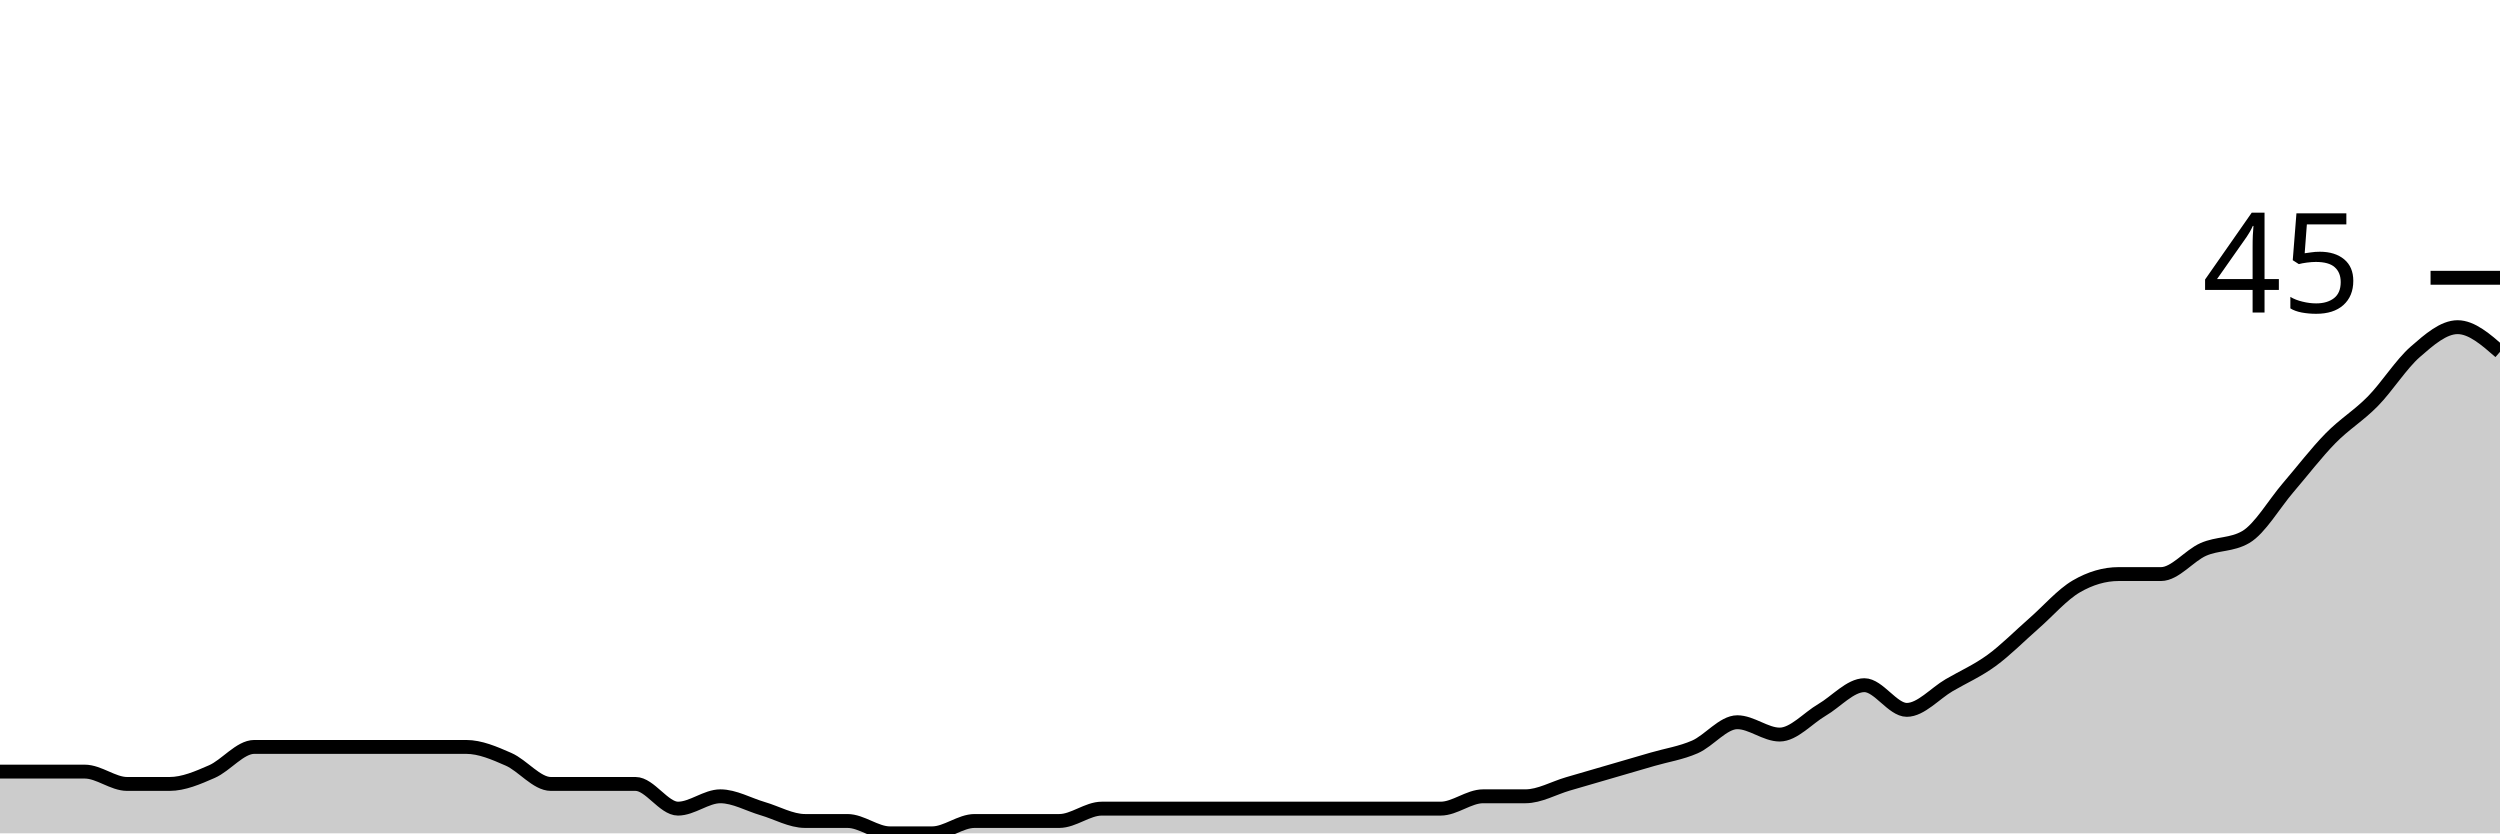
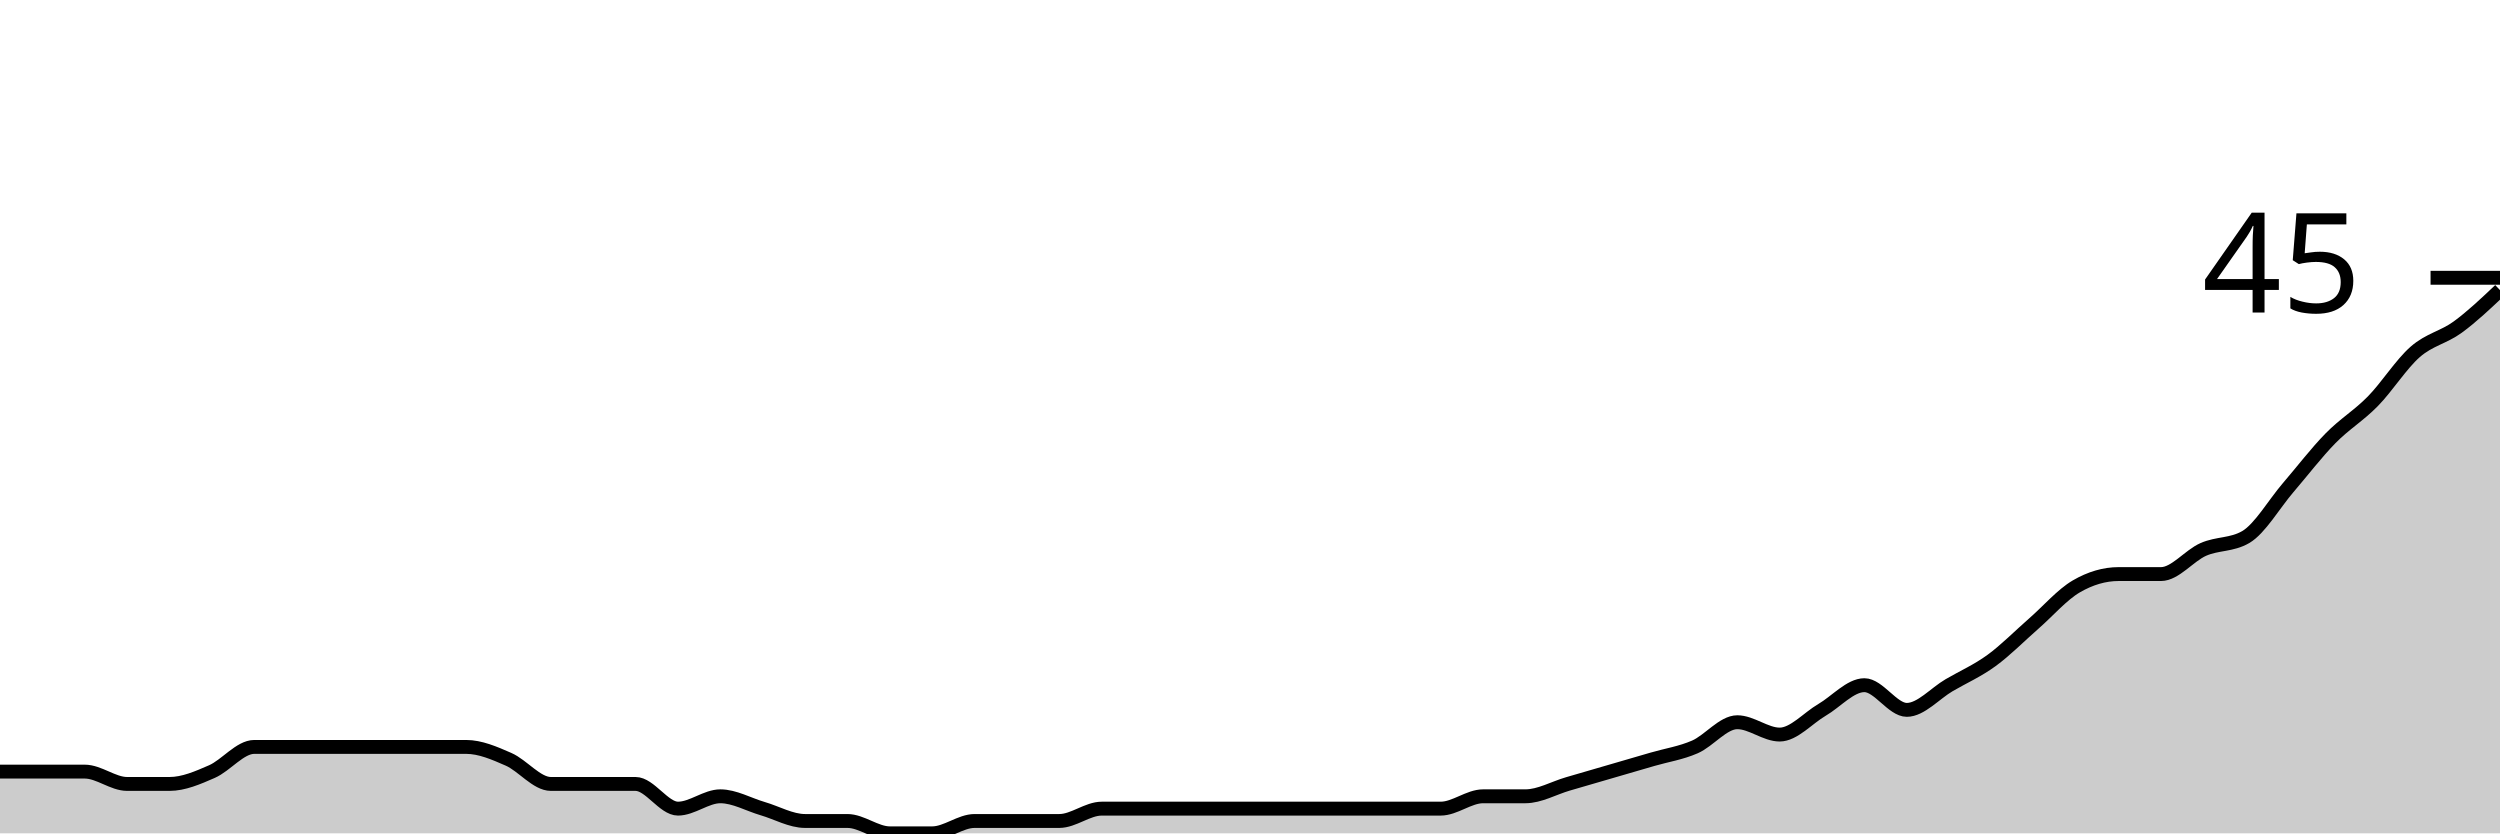
<svg xmlns="http://www.w3.org/2000/svg" viewBox="0 0 180 60">
  <g transform="translate(0,20)">
-     <path class="area" fill="rgba(0, 0, 0, 0.2)" d="M0,35.556C1.017,35.556,2.034,35.556,3.051,35.556C4.068,35.556,5.085,35.556,6.102,35.556C7.119,35.556,8.136,36.444,9.153,36.444C10.169,36.444,11.186,36.444,12.203,36.444C13.22,36.444,14.237,36,15.254,35.556C16.271,35.111,17.288,33.778,18.305,33.778C19.322,33.778,20.339,33.778,21.356,33.778C22.373,33.778,23.39,33.778,24.407,33.778C25.424,33.778,26.441,33.778,27.458,33.778C28.475,33.778,29.492,33.778,30.508,33.778C31.525,33.778,32.542,33.778,33.559,33.778C34.576,33.778,35.593,34.222,36.61,34.667C37.627,35.111,38.644,36.444,39.661,36.444C40.678,36.444,41.695,36.444,42.712,36.444C43.729,36.444,44.746,36.444,45.763,36.444C46.78,36.444,47.797,38.222,48.814,38.222C49.831,38.222,50.847,37.333,51.864,37.333C52.881,37.333,53.898,37.926,54.915,38.222C55.932,38.519,56.949,39.111,57.966,39.111C58.983,39.111,60,39.111,61.017,39.111C62.034,39.111,63.051,40,64.068,40C65.085,40,66.102,40,67.119,40C68.136,40,69.153,39.111,70.169,39.111C71.186,39.111,72.203,39.111,73.22,39.111C74.237,39.111,75.254,39.111,76.271,39.111C77.288,39.111,78.305,38.222,79.322,38.222C80.339,38.222,81.356,38.222,82.373,38.222C83.39,38.222,84.407,38.222,85.424,38.222C86.441,38.222,87.458,38.222,88.475,38.222C89.492,38.222,90.508,38.222,91.525,38.222C92.542,38.222,93.559,38.222,94.576,38.222C95.593,38.222,96.61,38.222,97.627,38.222C98.644,38.222,99.661,38.222,100.678,38.222C101.695,38.222,102.712,38.222,103.729,38.222C104.746,38.222,105.763,37.333,106.78,37.333C107.797,37.333,108.814,37.333,109.831,37.333C110.847,37.333,111.864,36.741,112.881,36.444C113.898,36.148,114.915,35.852,115.932,35.556C116.949,35.259,117.966,34.963,118.983,34.667C120,34.37,121.017,34.222,122.034,33.778C123.051,33.333,124.068,32,125.085,32C126.102,32,127.119,32.889,128.136,32.889C129.153,32.889,130.169,31.704,131.186,31.111C132.203,30.519,133.22,29.333,134.237,29.333C135.254,29.333,136.271,31.111,137.288,31.111C138.305,31.111,139.322,29.926,140.339,29.333C141.356,28.741,142.373,28.296,143.39,27.556C144.407,26.815,145.424,25.778,146.441,24.889C147.458,24,148.475,22.815,149.492,22.222C150.508,21.63,151.525,21.333,152.542,21.333C153.559,21.333,154.576,21.333,155.593,21.333C156.61,21.333,157.627,20,158.644,19.556C159.661,19.111,160.678,19.259,161.695,18.667C162.712,18.074,163.729,16.296,164.746,15.111C165.763,13.926,166.78,12.593,167.797,11.556C168.814,10.519,169.831,9.926,170.847,8.889C171.864,7.852,172.881,6.222,173.898,5.333C174.915,4.444,175.932,3.556,176.949,3.556C177.966,3.556,178.983,4.444,180,5.333L180,40C178.983,40,177.966,40,176.949,40C175.932,40,174.915,40,173.898,40C172.881,40,171.864,40,170.847,40C169.831,40,168.814,40,167.797,40C166.78,40,165.763,40,164.746,40C163.729,40,162.712,40,161.695,40C160.678,40,159.661,40,158.644,40C157.627,40,156.61,40,155.593,40C154.576,40,153.559,40,152.542,40C151.525,40,150.508,40,149.492,40C148.475,40,147.458,40,146.441,40C145.424,40,144.407,40,143.39,40C142.373,40,141.356,40,140.339,40C139.322,40,138.305,40,137.288,40C136.271,40,135.254,40,134.237,40C133.22,40,132.203,40,131.186,40C130.169,40,129.153,40,128.136,40C127.119,40,126.102,40,125.085,40C124.068,40,123.051,40,122.034,40C121.017,40,120,40,118.983,40C117.966,40,116.949,40,115.932,40C114.915,40,113.898,40,112.881,40C111.864,40,110.847,40,109.831,40C108.814,40,107.797,40,106.78,40C105.763,40,104.746,40,103.729,40C102.712,40,101.695,40,100.678,40C99.661,40,98.644,40,97.627,40C96.61,40,95.593,40,94.576,40C93.559,40,92.542,40,91.525,40C90.508,40,89.492,40,88.475,40C87.458,40,86.441,40,85.424,40C84.407,40,83.39,40,82.373,40C81.356,40,80.339,40,79.322,40C78.305,40,77.288,40,76.271,40C75.254,40,74.237,40,73.22,40C72.203,40,71.186,40,70.169,40C69.153,40,68.136,40,67.119,40C66.102,40,65.085,40,64.068,40C63.051,40,62.034,40,61.017,40C60,40,58.983,40,57.966,40C56.949,40,55.932,40,54.915,40C53.898,40,52.881,40,51.864,40C50.847,40,49.831,40,48.814,40C47.797,40,46.78,40,45.763,40C44.746,40,43.729,40,42.712,40C41.695,40,40.678,40,39.661,40C38.644,40,37.627,40,36.61,40C35.593,40,34.576,40,33.559,40C32.542,40,31.525,40,30.508,40C29.492,40,28.475,40,27.458,40C26.441,40,25.424,40,24.407,40C23.39,40,22.373,40,21.356,40C20.339,40,19.322,40,18.305,40C17.288,40,16.271,40,15.254,40C14.237,40,13.22,40,12.203,40C11.186,40,10.169,40,9.153,40C8.136,40,7.119,40,6.102,40C5.085,40,4.068,40,3.051,40C2.034,40,1.017,40,0,40Z" />
-     <path class="line" stroke="black" fill="none" d="M0,35.556C1.017,35.556,2.034,35.556,3.051,35.556C4.068,35.556,5.085,35.556,6.102,35.556C7.119,35.556,8.136,36.444,9.153,36.444C10.169,36.444,11.186,36.444,12.203,36.444C13.22,36.444,14.237,36,15.254,35.556C16.271,35.111,17.288,33.778,18.305,33.778C19.322,33.778,20.339,33.778,21.356,33.778C22.373,33.778,23.39,33.778,24.407,33.778C25.424,33.778,26.441,33.778,27.458,33.778C28.475,33.778,29.492,33.778,30.508,33.778C31.525,33.778,32.542,33.778,33.559,33.778C34.576,33.778,35.593,34.222,36.61,34.667C37.627,35.111,38.644,36.444,39.661,36.444C40.678,36.444,41.695,36.444,42.712,36.444C43.729,36.444,44.746,36.444,45.763,36.444C46.78,36.444,47.797,38.222,48.814,38.222C49.831,38.222,50.847,37.333,51.864,37.333C52.881,37.333,53.898,37.926,54.915,38.222C55.932,38.519,56.949,39.111,57.966,39.111C58.983,39.111,60,39.111,61.017,39.111C62.034,39.111,63.051,40,64.068,40C65.085,40,66.102,40,67.119,40C68.136,40,69.153,39.111,70.169,39.111C71.186,39.111,72.203,39.111,73.22,39.111C74.237,39.111,75.254,39.111,76.271,39.111C77.288,39.111,78.305,38.222,79.322,38.222C80.339,38.222,81.356,38.222,82.373,38.222C83.39,38.222,84.407,38.222,85.424,38.222C86.441,38.222,87.458,38.222,88.475,38.222C89.492,38.222,90.508,38.222,91.525,38.222C92.542,38.222,93.559,38.222,94.576,38.222C95.593,38.222,96.61,38.222,97.627,38.222C98.644,38.222,99.661,38.222,100.678,38.222C101.695,38.222,102.712,38.222,103.729,38.222C104.746,38.222,105.763,37.333,106.78,37.333C107.797,37.333,108.814,37.333,109.831,37.333C110.847,37.333,111.864,36.741,112.881,36.444C113.898,36.148,114.915,35.852,115.932,35.556C116.949,35.259,117.966,34.963,118.983,34.667C120,34.37,121.017,34.222,122.034,33.778C123.051,33.333,124.068,32,125.085,32C126.102,32,127.119,32.889,128.136,32.889C129.153,32.889,130.169,31.704,131.186,31.111C132.203,30.519,133.22,29.333,134.237,29.333C135.254,29.333,136.271,31.111,137.288,31.111C138.305,31.111,139.322,29.926,140.339,29.333C141.356,28.741,142.373,28.296,143.39,27.556C144.407,26.815,145.424,25.778,146.441,24.889C147.458,24,148.475,22.815,149.492,22.222C150.508,21.63,151.525,21.333,152.542,21.333C153.559,21.333,154.576,21.333,155.593,21.333C156.61,21.333,157.627,20,158.644,19.556C159.661,19.111,160.678,19.259,161.695,18.667C162.712,18.074,163.729,16.296,164.746,15.111C165.763,13.926,166.78,12.593,167.797,11.556C168.814,10.519,169.831,9.926,170.847,8.889C171.864,7.852,172.881,6.222,173.898,5.333C174.915,4.444,175.932,3.556,176.949,3.556C177.966,3.556,178.983,4.444,180,5.333" />
+     <path class="area" fill="rgba(0, 0, 0, 0.2)" d="M0,35.556C1.017,35.556,2.034,35.556,3.051,35.556C4.068,35.556,5.085,35.556,6.102,35.556C7.119,35.556,8.136,36.444,9.153,36.444C10.169,36.444,11.186,36.444,12.203,36.444C13.22,36.444,14.237,36,15.254,35.556C16.271,35.111,17.288,33.778,18.305,33.778C19.322,33.778,20.339,33.778,21.356,33.778C22.373,33.778,23.39,33.778,24.407,33.778C25.424,33.778,26.441,33.778,27.458,33.778C28.475,33.778,29.492,33.778,30.508,33.778C31.525,33.778,32.542,33.778,33.559,33.778C34.576,33.778,35.593,34.222,36.61,34.667C37.627,35.111,38.644,36.444,39.661,36.444C40.678,36.444,41.695,36.444,42.712,36.444C43.729,36.444,44.746,36.444,45.763,36.444C46.78,36.444,47.797,38.222,48.814,38.222C49.831,38.222,50.847,37.333,51.864,37.333C52.881,37.333,53.898,37.926,54.915,38.222C55.932,38.519,56.949,39.111,57.966,39.111C58.983,39.111,60,39.111,61.017,39.111C62.034,39.111,63.051,40,64.068,40C65.085,40,66.102,40,67.119,40C68.136,40,69.153,39.111,70.169,39.111C71.186,39.111,72.203,39.111,73.22,39.111C74.237,39.111,75.254,39.111,76.271,39.111C77.288,39.111,78.305,38.222,79.322,38.222C80.339,38.222,81.356,38.222,82.373,38.222C83.39,38.222,84.407,38.222,85.424,38.222C86.441,38.222,87.458,38.222,88.475,38.222C89.492,38.222,90.508,38.222,91.525,38.222C92.542,38.222,93.559,38.222,94.576,38.222C95.593,38.222,96.61,38.222,97.627,38.222C98.644,38.222,99.661,38.222,100.678,38.222C101.695,38.222,102.712,38.222,103.729,38.222C104.746,38.222,105.763,37.333,106.78,37.333C107.797,37.333,108.814,37.333,109.831,37.333C110.847,37.333,111.864,36.741,112.881,36.444C113.898,36.148,114.915,35.852,115.932,35.556C116.949,35.259,117.966,34.963,118.983,34.667C120,34.37,121.017,34.222,122.034,33.778C123.051,33.333,124.068,32,125.085,32C126.102,32,127.119,32.889,128.136,32.889C129.153,32.889,130.169,31.704,131.186,31.111C132.203,30.519,133.22,29.333,134.237,29.333C135.254,29.333,136.271,31.111,137.288,31.111C138.305,31.111,139.322,29.926,140.339,29.333C141.356,28.741,142.373,28.296,143.39,27.556C144.407,26.815,145.424,25.778,146.441,24.889C147.458,24,148.475,22.815,149.492,22.222C150.508,21.63,151.525,21.333,152.542,21.333C153.559,21.333,154.576,21.333,155.593,21.333C156.61,21.333,157.627,20,158.644,19.556C159.661,19.111,160.678,19.259,161.695,18.667C162.712,18.074,163.729,16.296,164.746,15.111C165.763,13.926,166.78,12.593,167.797,11.556C168.814,10.519,169.831,9.926,170.847,8.889C171.864,7.852,172.881,6.222,173.898,5.333C174.915,4.444,175.932,4.296,176.949,3.556C177.966,2.815,178.983,1.852,180,0.889L180,40C178.983,40,177.966,40,176.949,40C175.932,40,174.915,40,173.898,40C172.881,40,171.864,40,170.847,40C169.831,40,168.814,40,167.797,40C166.78,40,165.763,40,164.746,40C163.729,40,162.712,40,161.695,40C160.678,40,159.661,40,158.644,40C157.627,40,156.61,40,155.593,40C154.576,40,153.559,40,152.542,40C151.525,40,150.508,40,149.492,40C148.475,40,147.458,40,146.441,40C145.424,40,144.407,40,143.39,40C142.373,40,141.356,40,140.339,40C139.322,40,138.305,40,137.288,40C136.271,40,135.254,40,134.237,40C133.22,40,132.203,40,131.186,40C130.169,40,129.153,40,128.136,40C127.119,40,126.102,40,125.085,40C124.068,40,123.051,40,122.034,40C121.017,40,120,40,118.983,40C117.966,40,116.949,40,115.932,40C114.915,40,113.898,40,112.881,40C111.864,40,110.847,40,109.831,40C108.814,40,107.797,40,106.78,40C105.763,40,104.746,40,103.729,40C102.712,40,101.695,40,100.678,40C99.661,40,98.644,40,97.627,40C96.61,40,95.593,40,94.576,40C93.559,40,92.542,40,91.525,40C90.508,40,89.492,40,88.475,40C87.458,40,86.441,40,85.424,40C84.407,40,83.39,40,82.373,40C81.356,40,80.339,40,79.322,40C78.305,40,77.288,40,76.271,40C75.254,40,74.237,40,73.22,40C72.203,40,71.186,40,70.169,40C69.153,40,68.136,40,67.119,40C66.102,40,65.085,40,64.068,40C63.051,40,62.034,40,61.017,40C60,40,58.983,40,57.966,40C56.949,40,55.932,40,54.915,40C53.898,40,52.881,40,51.864,40C50.847,40,49.831,40,48.814,40C47.797,40,46.78,40,45.763,40C44.746,40,43.729,40,42.712,40C41.695,40,40.678,40,39.661,40C38.644,40,37.627,40,36.61,40C35.593,40,34.576,40,33.559,40C32.542,40,31.525,40,30.508,40C29.492,40,28.475,40,27.458,40C26.441,40,25.424,40,24.407,40C23.39,40,22.373,40,21.356,40C20.339,40,19.322,40,18.305,40C17.288,40,16.271,40,15.254,40C14.237,40,13.22,40,12.203,40C11.186,40,10.169,40,9.153,40C8.136,40,7.119,40,6.102,40C5.085,40,4.068,40,3.051,40C2.034,40,1.017,40,0,40Z" />
+     <path class="line" stroke="black" fill="none" d="M0,35.556C1.017,35.556,2.034,35.556,3.051,35.556C4.068,35.556,5.085,35.556,6.102,35.556C7.119,35.556,8.136,36.444,9.153,36.444C10.169,36.444,11.186,36.444,12.203,36.444C13.22,36.444,14.237,36,15.254,35.556C16.271,35.111,17.288,33.778,18.305,33.778C19.322,33.778,20.339,33.778,21.356,33.778C22.373,33.778,23.39,33.778,24.407,33.778C25.424,33.778,26.441,33.778,27.458,33.778C28.475,33.778,29.492,33.778,30.508,33.778C31.525,33.778,32.542,33.778,33.559,33.778C34.576,33.778,35.593,34.222,36.61,34.667C37.627,35.111,38.644,36.444,39.661,36.444C40.678,36.444,41.695,36.444,42.712,36.444C43.729,36.444,44.746,36.444,45.763,36.444C46.78,36.444,47.797,38.222,48.814,38.222C49.831,38.222,50.847,37.333,51.864,37.333C52.881,37.333,53.898,37.926,54.915,38.222C55.932,38.519,56.949,39.111,57.966,39.111C58.983,39.111,60,39.111,61.017,39.111C62.034,39.111,63.051,40,64.068,40C65.085,40,66.102,40,67.119,40C68.136,40,69.153,39.111,70.169,39.111C71.186,39.111,72.203,39.111,73.22,39.111C74.237,39.111,75.254,39.111,76.271,39.111C77.288,39.111,78.305,38.222,79.322,38.222C80.339,38.222,81.356,38.222,82.373,38.222C83.39,38.222,84.407,38.222,85.424,38.222C86.441,38.222,87.458,38.222,88.475,38.222C89.492,38.222,90.508,38.222,91.525,38.222C92.542,38.222,93.559,38.222,94.576,38.222C95.593,38.222,96.61,38.222,97.627,38.222C98.644,38.222,99.661,38.222,100.678,38.222C101.695,38.222,102.712,38.222,103.729,38.222C104.746,38.222,105.763,37.333,106.78,37.333C107.797,37.333,108.814,37.333,109.831,37.333C110.847,37.333,111.864,36.741,112.881,36.444C113.898,36.148,114.915,35.852,115.932,35.556C116.949,35.259,117.966,34.963,118.983,34.667C120,34.37,121.017,34.222,122.034,33.778C123.051,33.333,124.068,32,125.085,32C126.102,32,127.119,32.889,128.136,32.889C129.153,32.889,130.169,31.704,131.186,31.111C132.203,30.519,133.22,29.333,134.237,29.333C135.254,29.333,136.271,31.111,137.288,31.111C138.305,31.111,139.322,29.926,140.339,29.333C141.356,28.741,142.373,28.296,143.39,27.556C144.407,26.815,145.424,25.778,146.441,24.889C147.458,24,148.475,22.815,149.492,22.222C150.508,21.63,151.525,21.333,152.542,21.333C153.559,21.333,154.576,21.333,155.593,21.333C156.61,21.333,157.627,20,158.644,19.556C159.661,19.111,160.678,19.259,161.695,18.667C162.712,18.074,163.729,16.296,164.746,15.111C165.763,13.926,166.78,12.593,167.797,11.556C168.814,10.519,169.831,9.926,170.847,8.889C171.864,7.852,172.881,6.222,173.898,5.333C174.915,4.444,175.932,4.296,176.949,3.556C177.966,2.815,178.983,1.852,180,0.889" />
    <path class="axis-ceiling" stroke-width="1" stroke="black" fill="none" d="M175,0L180,0" />
    <text class="axis-ceiling-label" font-family="sans-serif" text-anchor="end" font-size="10px" x="170" y="2.5">45</text>
  </g>
</svg>
